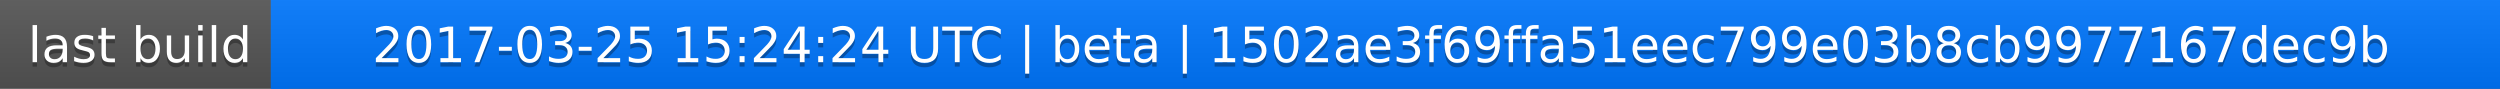
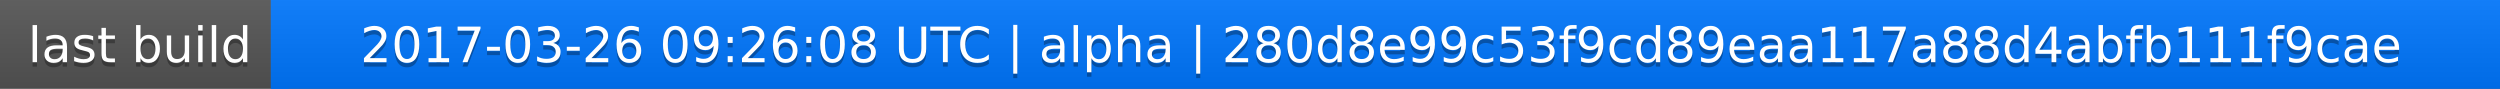
<svg xmlns="http://www.w3.org/2000/svg" width="563" height="20">
  <linearGradient id="a" x2="0" y2="100%">
    <stop offset="0" stop-color="#bbb" stop-opacity=".1" />
    <stop offset="1" stop-opacity=".1" />
  </linearGradient>
  <rect rx="0" width="563" height="20" fill="#555" />
  <rect rx="0" x="61" width="502" height="20" fill="#07f" />
  <path fill="#07f" d="M61 0h4v20h-4z" />
  <rect rx="0" width="563" height="20" fill="url(#a)" />
  <g fill="#fff" text-anchor="middle" font-family="DejaVu Sans,Verdana,Geneva,sans-serif" font-size="11">
    <text x="31.5" y="15" fill="#010101" fill-opacity=".3">last build</text>
    <text x="31.5" y="14">last build</text>
-     <text x="311" y="15" fill="#010101" fill-opacity=".3">2017-03-25 15:24:24 UTC | beta | 1502ae3f69ffa51eec799e03b8cb9977167dec9b</text>
-     <text x="311" y="14">2017-03-25 15:24:24 UTC | beta | 1502ae3f69ffa51eec799e03b8cb9977167dec9b</text>
+     <text x="311" y="15" fill="#010101" fill-opacity=".3">2017-03-26 09:26:08 UTC | alpha | 280d8e99c53f9cd89eaa117a88d4abfb111f9cae</text>
+     <text x="311" y="14">2017-03-26 09:26:08 UTC | alpha | 280d8e99c53f9cd89eaa117a88d4abfb111f9cae</text>
  </g>
</svg>
